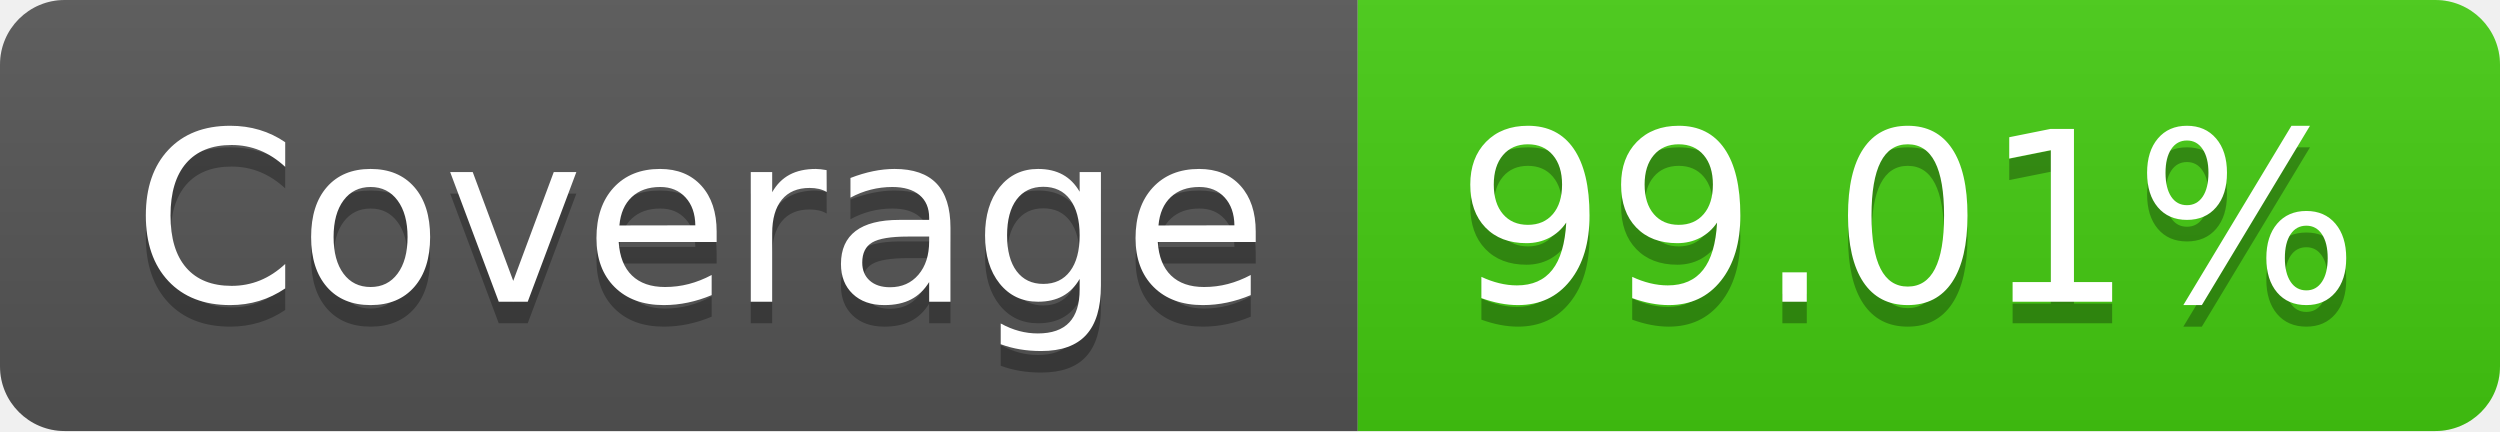
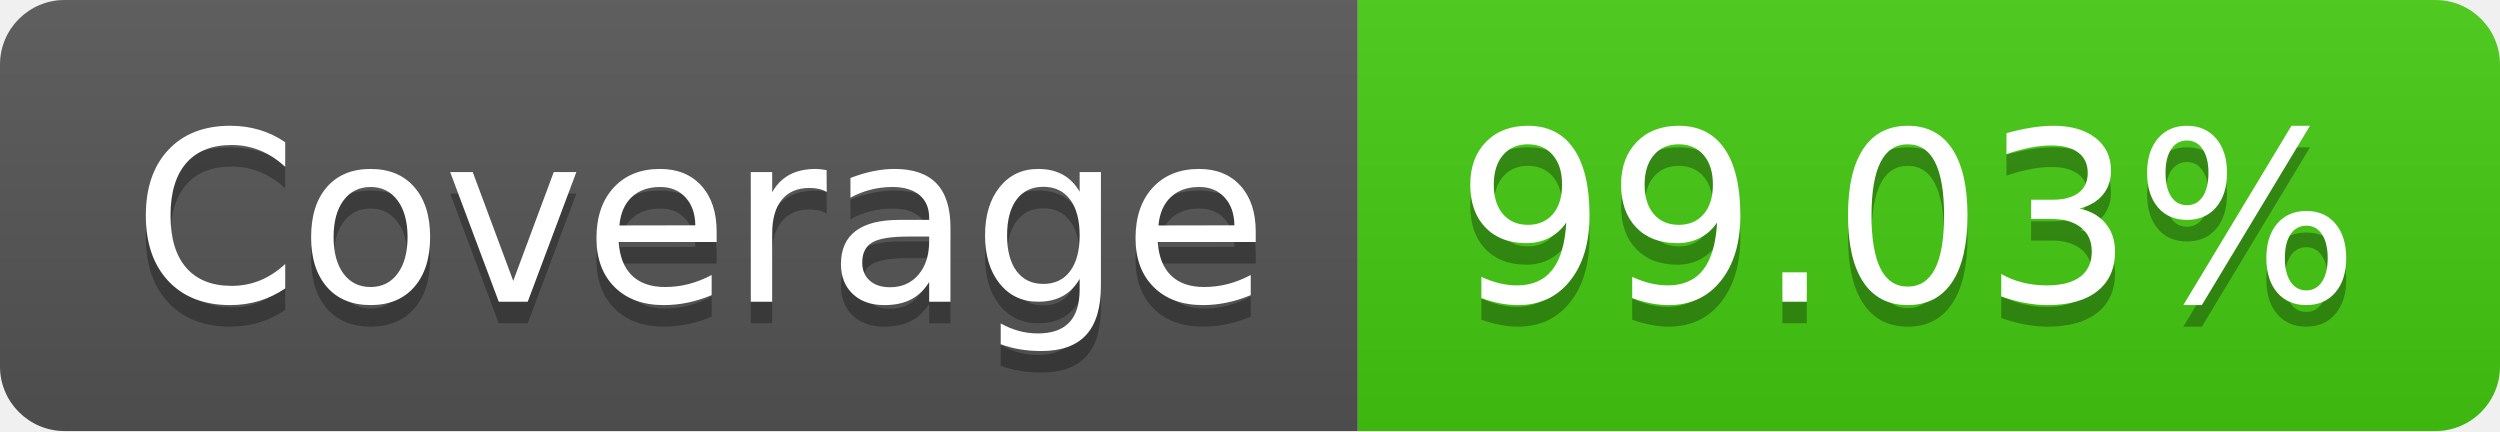
- <svg xmlns="http://www.w3.org/2000/svg" width="116" height="20" role="img" aria-label="Coverage: 99.01%">
+ <svg xmlns="http://www.w3.org/2000/svg" width="116" height="20" role="img" aria-label="Coverage: 99.03%">
  <linearGradient id="s" x2="0" y2="100%">
    <stop offset="0" stop-color="#bbb" stop-opacity=".1" />
    <stop offset="1" stop-opacity=".1" />
  </linearGradient>
  <clipPath id="r">
    <rect width="116" height="20" rx="3" fill="#fff" />
  </clipPath>
  <g clip-path="url(#r)">
    <rect width="63" height="20" fill="#555" />
    <rect x="63" width="53" height="20" fill="#4c1" />
    <rect width="116" height="20" fill="url(#s)" />
  </g>
  <g fill="#fff" text-anchor="middle" font-family="Verdana,Geneva,DejaVu Sans,sans-serif" text-rendering="geometricPrecision" font-size="110">
    <text aria-hidden="true" x="325" y="150" fill="#010101" fill-opacity=".3" transform="scale(.1)" textLength="530">Coverage</text>
    <text x="325" y="140" transform="scale(.1)" fill="#fff" textLength="530">Coverage</text>
-     <text aria-hidden="true" x="885" y="150" fill="#010101" fill-opacity=".3" transform="scale(.1)" textLength="430">99.01%</text>
-     <text x="885" y="140" transform="scale(.1)" fill="#fff" textLength="430">99.01%</text>
+     <text aria-hidden="true" x="885" y="150" fill="#010101" fill-opacity=".3" transform="scale(.1)" textLength="430">99.03%</text>
+     <text x="885" y="140" transform="scale(.1)" fill="#fff" textLength="430">99.03%</text>
  </g>
</svg>
